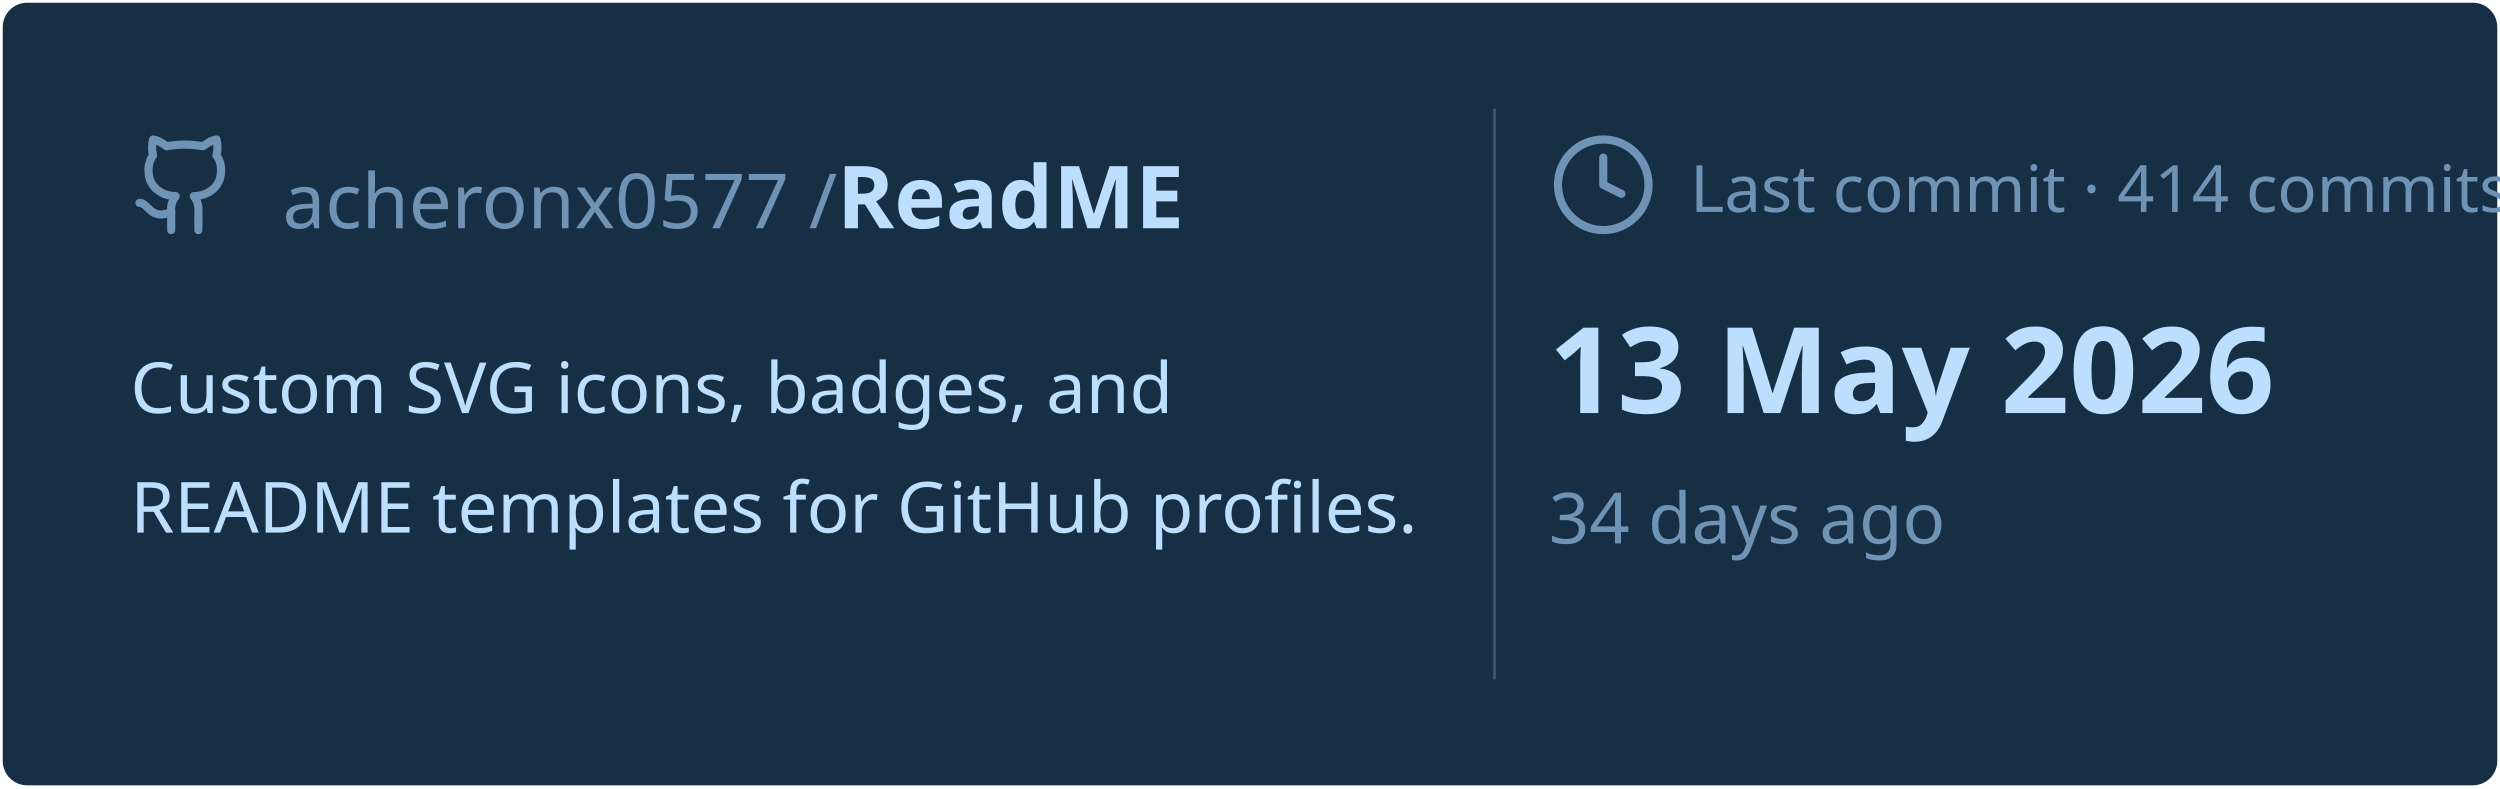
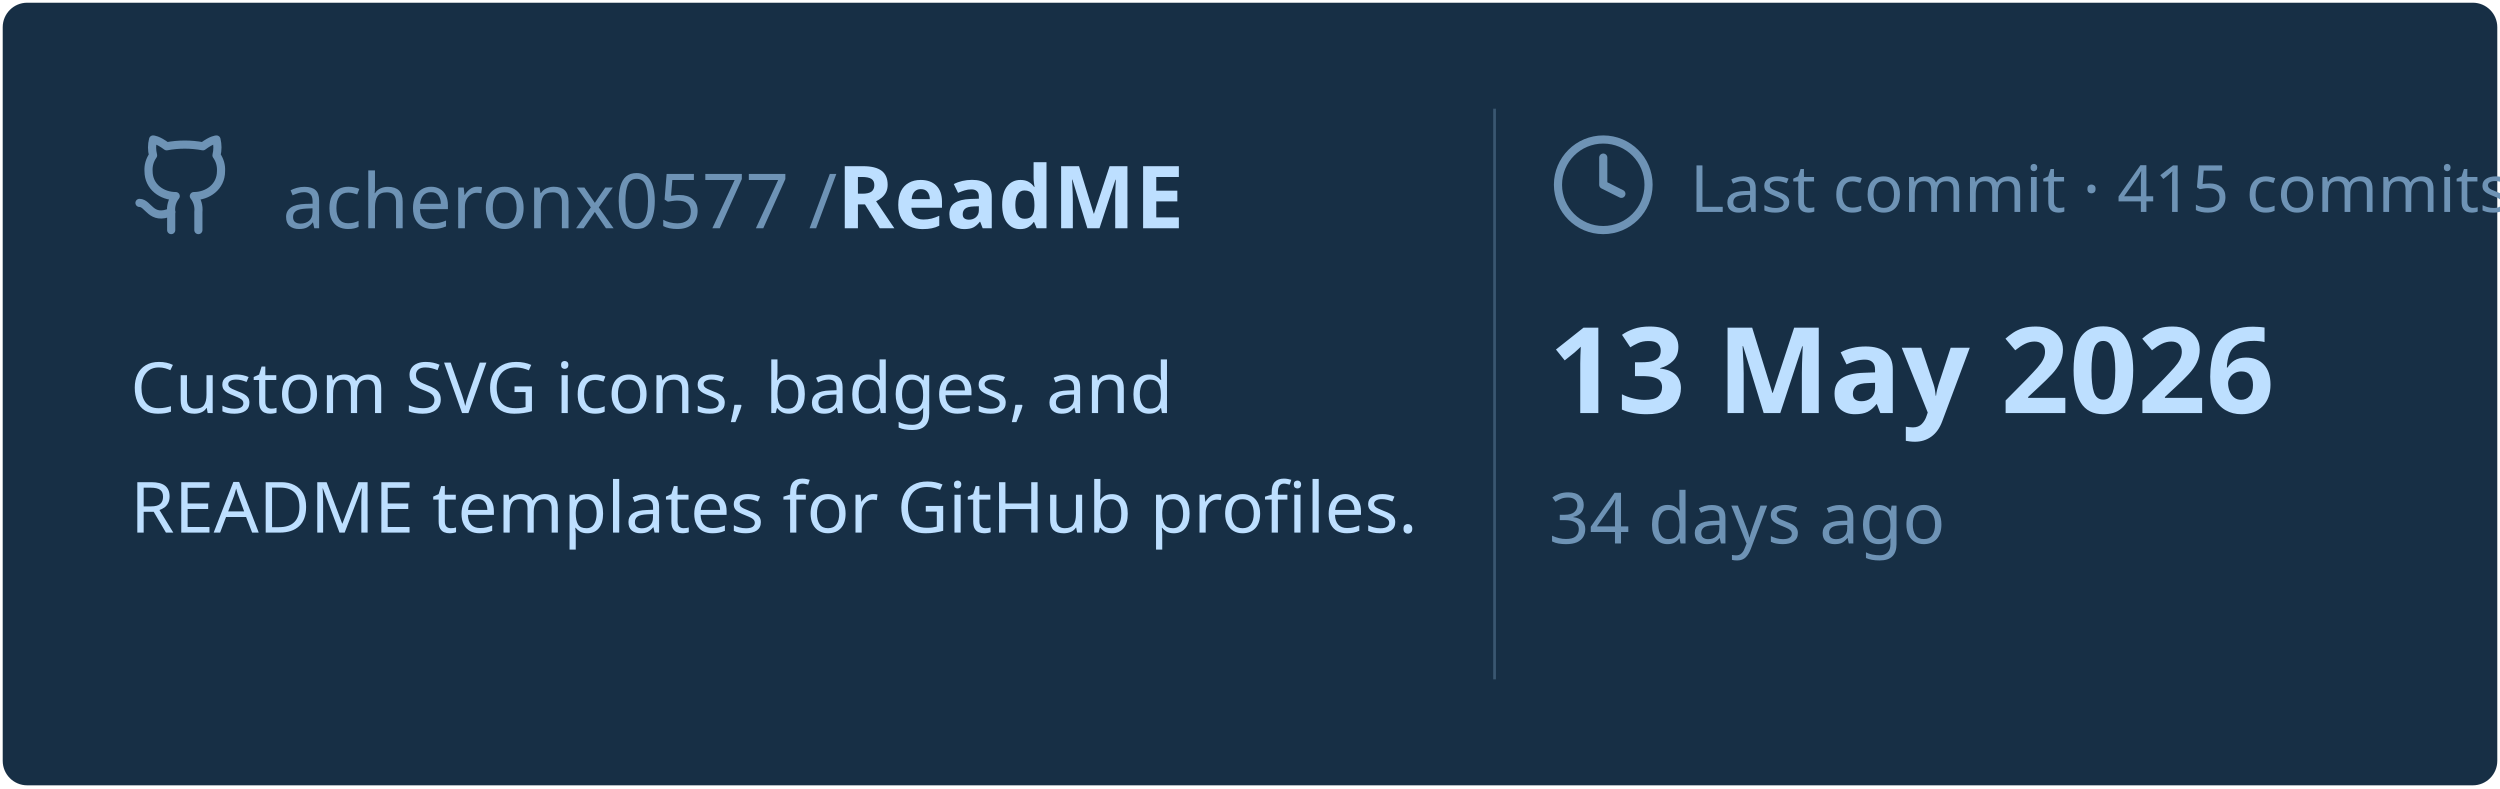
<svg xmlns="http://www.w3.org/2000/svg" viewBox="0 0 460 145" width="460px" height="145px">
  <rect stroke="#000000" stroke-opacity="0" fill="#172F45" rx="4.5" x="0.5" y="0.5" width="459" height="144" />
  <g transform="translate(24, 42)">
    <svg x="0" y="-18" width="20" height="20" viewBox="0 0 24 24" fill="none" stroke="#6E93B5" stroke-width="1.8" stroke-linecap="round" stroke-linejoin="round">
      <path d="M15 22v-4a4.8 4.8 0 0 0-1-3.5c3 0 6-2 6-5.5.08-1.25-.27-2.48-1-3.5.28-1.15.28-2.35 0-3.5 0 0-1 0-3 1.5-2.64-.5-5.36-.5-8 0C6 2 5 2 5 2c-.3 1.15-.3 2.35 0 3.5A5.403 5.403 0 0 0 4 9c0 3.5 3 5.5 6 5.5-.39.49-.68 1.05-.85 1.65-.17.6-.22 1.23-.15 1.85v4" />
      <path d="M9 18c-4.51 2-5-2-7-2" />
    </svg>
    <text x="28" y="0" font-family="&quot;Segoe UI&quot;, Ubuntu, sans-serif" font-size="14" font-weight="400" fill="#6E93B5">acheronx0577 /</text>
    <text x="130" y="0" font-family="&quot;Segoe UI&quot;, Ubuntu, sans-serif" font-size="16" font-weight="700" fill="#BDDFFF">ReadME</text>
  </g>
  <text x="24" y="76" font-family="&quot;Segoe UI&quot;, Ubuntu, sans-serif" font-size="13" font-weight="400" fill="#BDDFFF">Custom SVG icons, badges, and</text>
  <text x="24" y="98" font-family="&quot;Segoe UI&quot;, Ubuntu, sans-serif" font-size="13" font-weight="400" fill="#BDDFFF">README templates for GitHub profiles.</text>
  <line x1="275" y1="20" x2="275" y2="125" stroke="#6E93B5" stroke-width="0.5" stroke-opacity="0.4" />
  <svg x="285" y="24" width="20" height="20" viewBox="0 0 24 24" fill="none" stroke="#6E93B5" stroke-width="1.8" stroke-linecap="round" stroke-linejoin="round">
    <circle cx="12" cy="12" r="10" />
    <polyline points="12 6 12 12 16 14" />
  </svg>
-   <text x="311" y="39" font-family="&quot;Segoe UI&quot;, Ubuntu, sans-serif" font-size="12" font-weight="400" fill="#6E93B5">Last commit · 414 commits</text>
+   <text x="311" y="39" font-family="&quot;Segoe UI&quot;, Ubuntu, sans-serif" font-size="12" font-weight="400" fill="#6E93B5">Last commit · 415 commits</text>
  <text x="285" y="76" font-family="&quot;Segoe UI&quot;, Ubuntu, sans-serif" font-size="22" font-weight="700" fill="#BDDFFF">13 May 2026</text>
  <text x="285" y="100" font-family="&quot;Segoe UI&quot;, Ubuntu, sans-serif" font-size="13" font-weight="400" fill="#6E93B5">34 days ago</text>
</svg>
